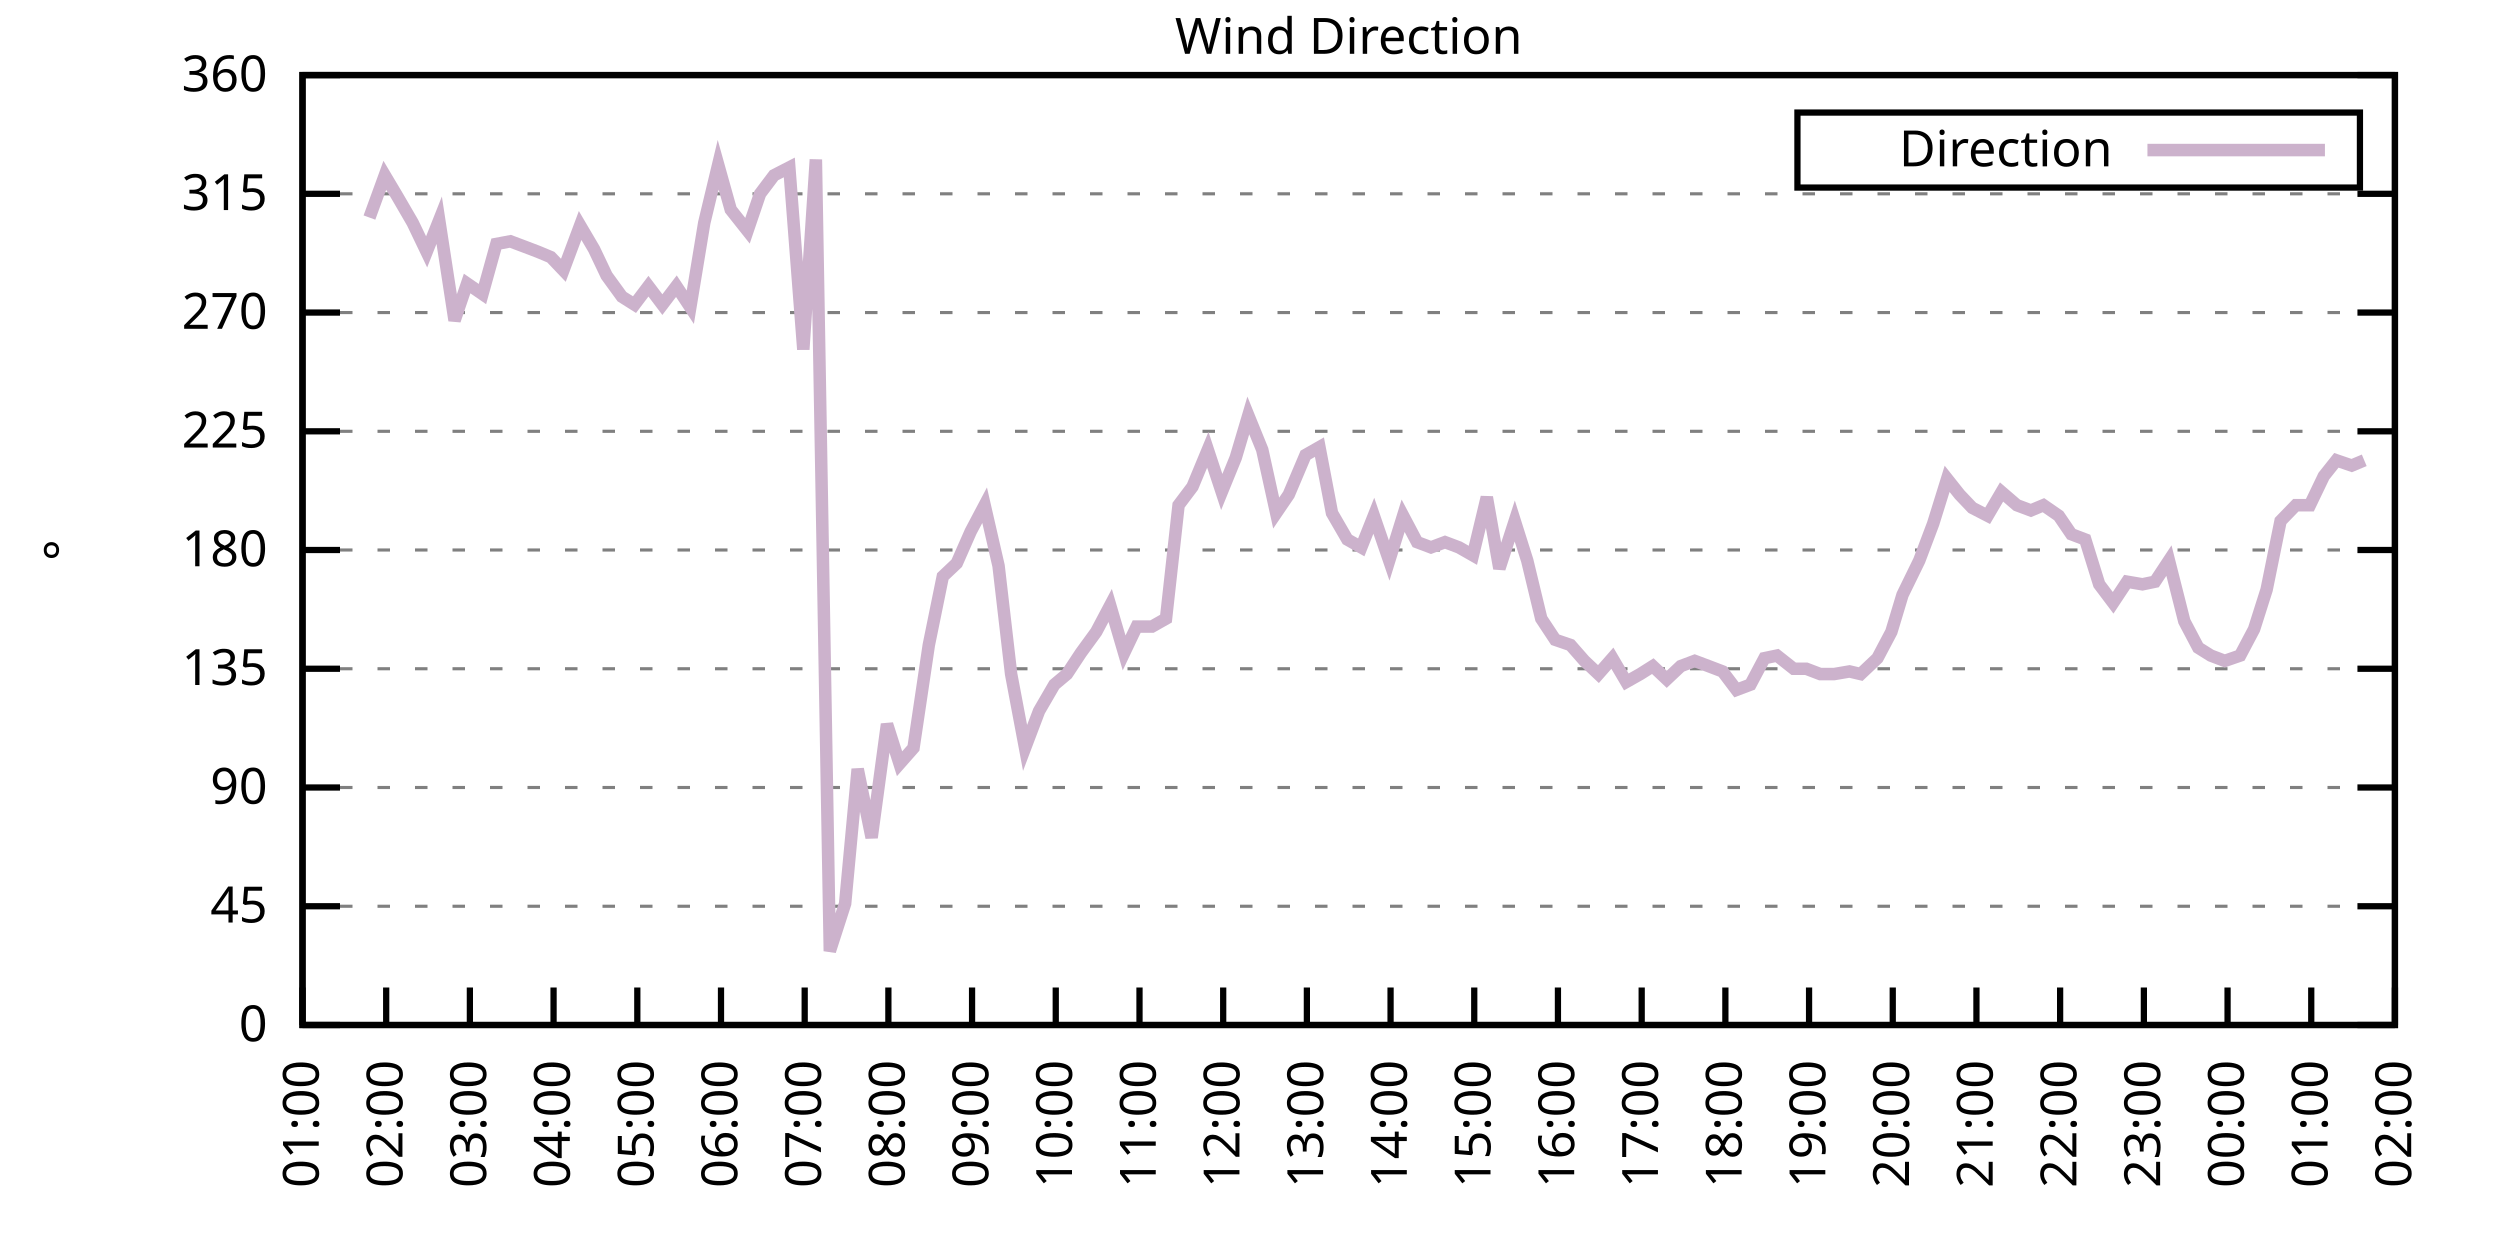
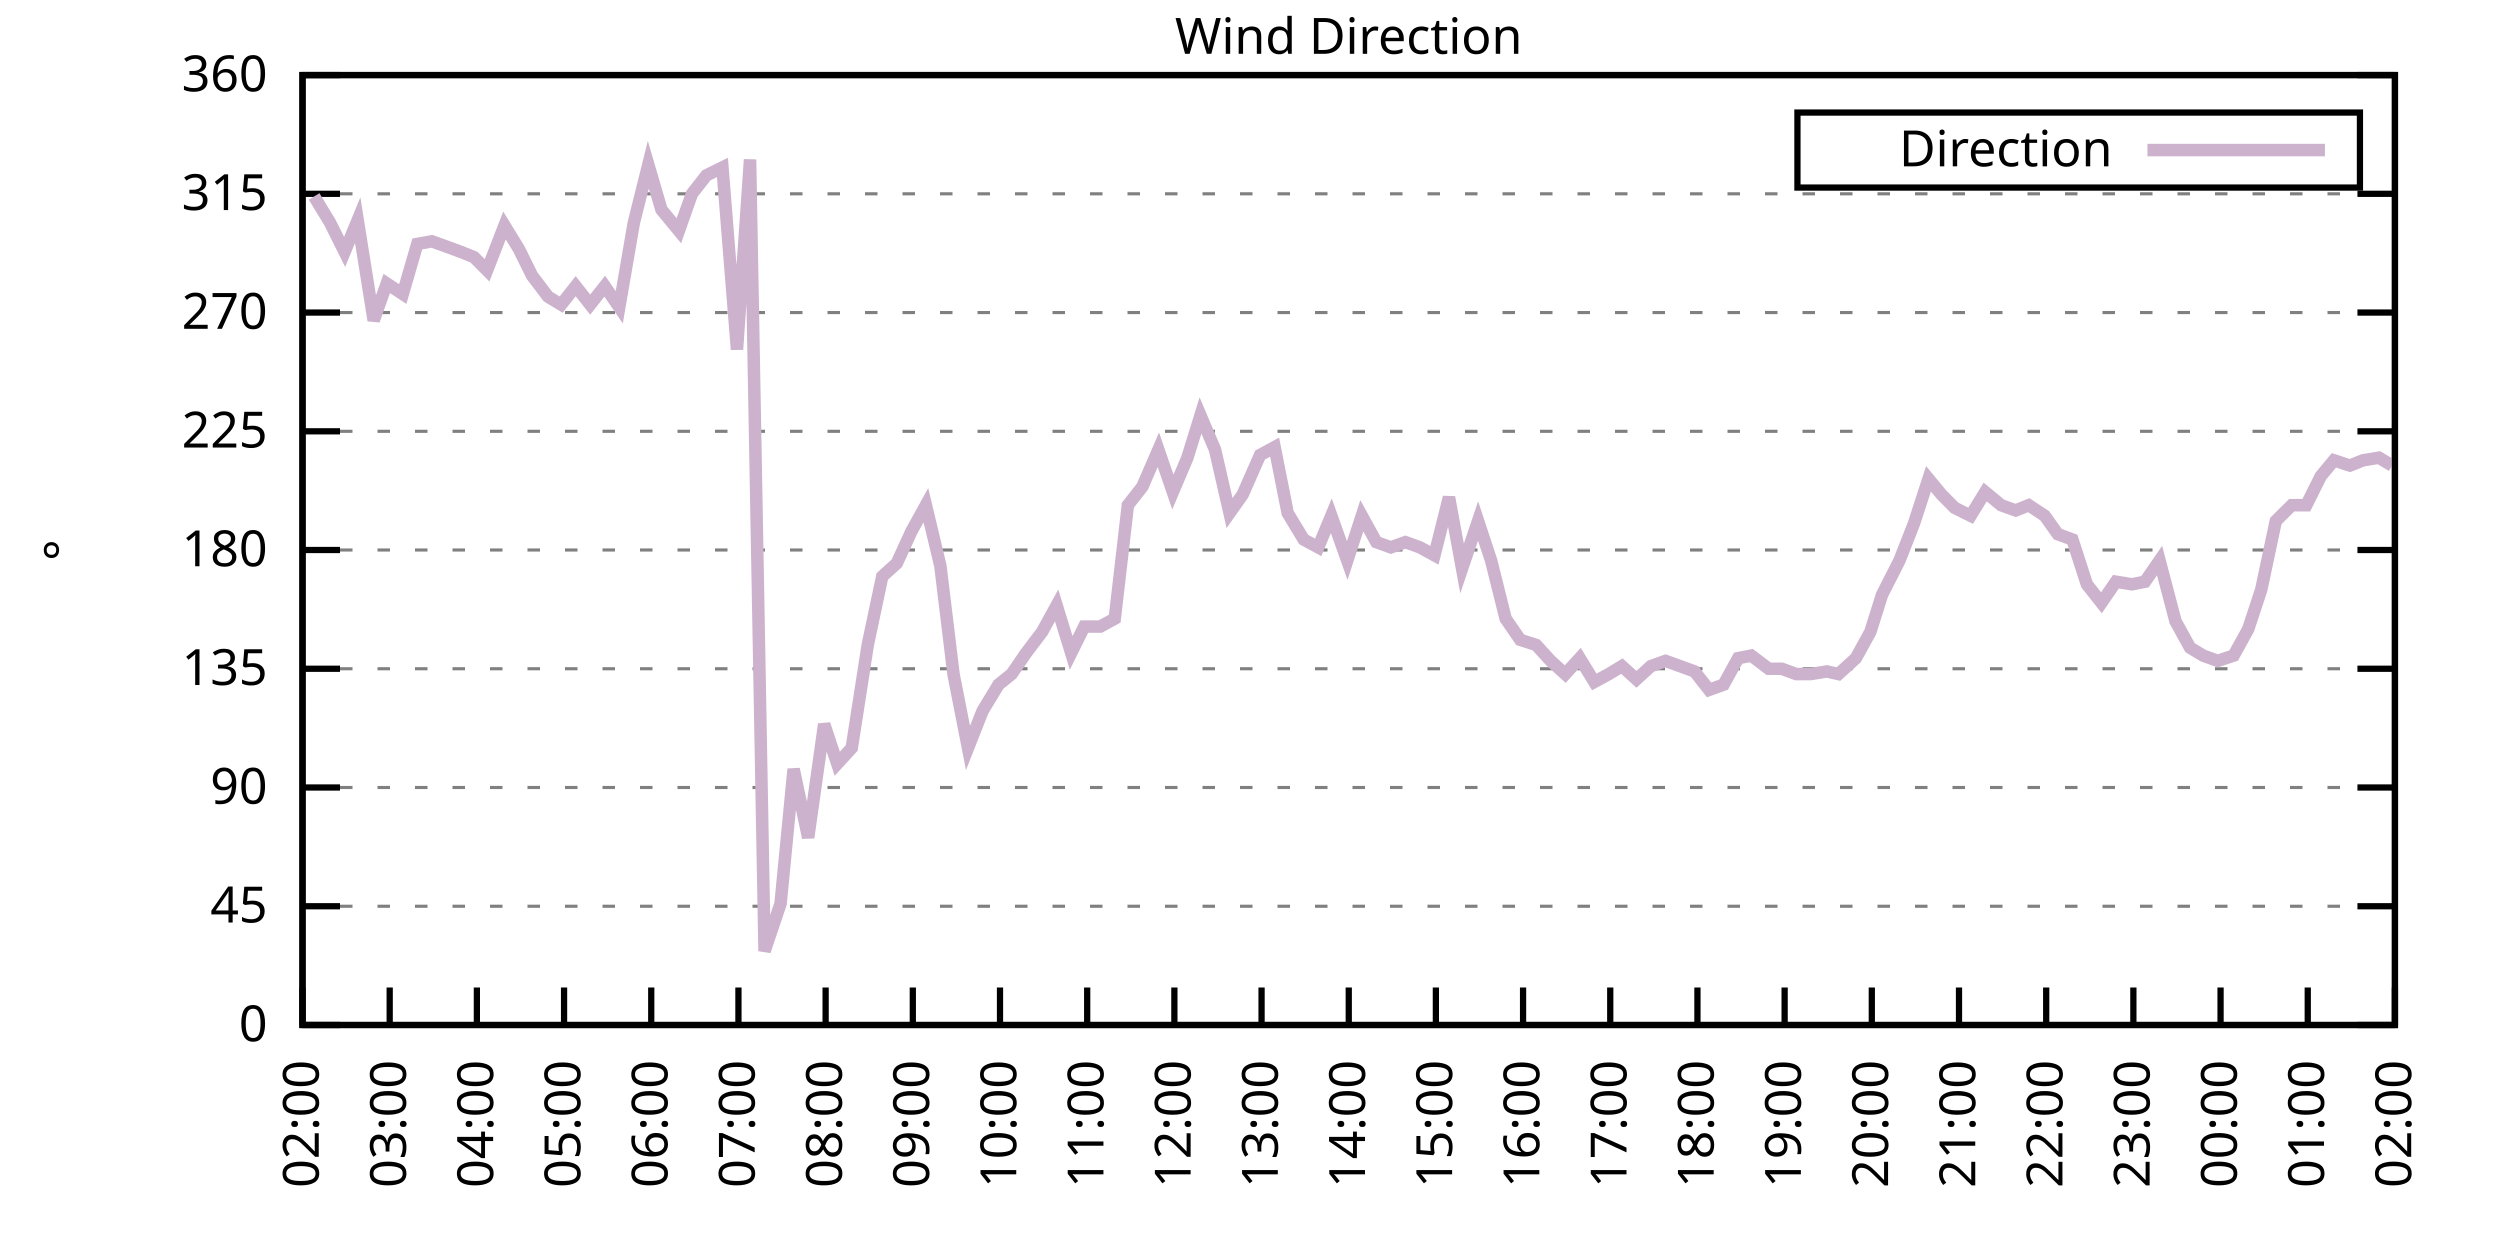
<svg xmlns="http://www.w3.org/2000/svg" xmlns:xlink="http://www.w3.org/1999/xlink" width="400" height="200" viewBox="0 0 400 200">
  <g id="gnuplot_canvas">
    <rect x="0" y="0" width="400" height="200" fill="none" />
    <defs>
      <circle id="gpDot" r="0.5" stroke-width="0.5" stroke="currentColor" />
      <path id="gpPt0" stroke-width="0.333" stroke="currentColor" d="M-1,0 h2 M0,-1 v2" />
      <path id="gpPt1" stroke-width="0.333" stroke="currentColor" d="M-1,-1 L1,1 M1,-1 L-1,1" />
      <path id="gpPt2" stroke-width="0.333" stroke="currentColor" d="M-1,0 L1,0 M0,-1 L0,1 M-1,-1 L1,1 M-1,1 L1,-1" />
      <rect id="gpPt3" stroke-width="0.333" stroke="currentColor" x="-1" y="-1" width="2" height="2" />
      <rect id="gpPt4" stroke-width="0.333" stroke="currentColor" fill="currentColor" x="-1" y="-1" width="2" height="2" />
      <circle id="gpPt5" stroke-width="0.333" stroke="currentColor" cx="0" cy="0" r="1" />
      <use xlink:href="#gpPt5" id="gpPt6" fill="currentColor" stroke="none" />
      <path id="gpPt7" stroke-width="0.333" stroke="currentColor" d="M0,-1.33 L-1.33,0.67 L1.33,0.67 z" />
      <use xlink:href="#gpPt7" id="gpPt8" fill="currentColor" stroke="none" />
      <use xlink:href="#gpPt7" id="gpPt9" stroke="currentColor" transform="rotate(180)" />
      <use xlink:href="#gpPt9" id="gpPt10" fill="currentColor" stroke="none" />
      <use xlink:href="#gpPt3" id="gpPt11" stroke="currentColor" transform="rotate(45)" />
      <use xlink:href="#gpPt11" id="gpPt12" fill="currentColor" stroke="none" />
      <path id="gpPt13" stroke-width="0.333" stroke="currentColor" d="M0,1.330 L1.265,0.411 L0.782,-1.067 L-0.782,-1.076 L-1.265,0.411 z" />
      <use xlink:href="#gpPt13" id="gpPt14" fill="currentColor" stroke="none" />
      <filter id="textbox" filterUnits="objectBoundingBox" x="0" y="0" height="1" width="1">
        <feFlood flood-color="white" flood-opacity="1" result="bgnd" />
        <feComposite in="SourceGraphic" in2="bgnd" operator="atop" />
      </filter>
      <filter id="greybox" filterUnits="objectBoundingBox" x="0" y="0" height="1" width="1">
        <feFlood flood-color="lightgrey" flood-opacity="1" result="grey" />
        <feComposite in="SourceGraphic" in2="grey" operator="atop" />
      </filter>
    </defs>
    <g fill="none" color="white" stroke="currentColor" stroke-width="1.00" stroke-linecap="butt" stroke-linejoin="miter">
</g>
    <g fill="none" color="black" stroke="currentColor" stroke-width="1.00" stroke-linecap="butt" stroke-linejoin="miter">
      <g stroke="none" shape-rendering="crispEdges">
        <polygon fill="rgb(255, 255, 255)" points="48.40,164.00 383.18,164.00 383.18,12.02 48.40,12.02 " />
      </g>
    </g>
    <g fill="none" color="black" stroke="currentColor" stroke-width="1.00" stroke-linecap="butt" stroke-linejoin="miter">
</g>
    <g fill="none" color="black" stroke="black" stroke-width="0.50" stroke-linecap="butt" stroke-linejoin="miter">
</g>
    <g fill="none" color="gray" stroke="currentColor" stroke-width="0.50" stroke-linecap="butt" stroke-linejoin="miter">
      <path stroke="gray" stroke-dasharray="2,4" class="gridline" d="M48.40,164.00 L383.19,164.00  " />
    </g>
    <g fill="none" color="gray" stroke="gray" stroke-width="1.00" stroke-linecap="butt" stroke-linejoin="miter">
</g>
    <g fill="none" color="black" stroke="currentColor" stroke-width="1.00" stroke-linecap="butt" stroke-linejoin="miter">
      <path stroke="black" d="M48.40,164.00 L54.40,164.00 M383.19,164.00 L377.19,164.00  " />
      <g transform="translate(42.80,166.60)" stroke="none" fill="black" font-family="Sans" font-size="8.00" text-anchor="end">
        <text>
          <tspan font-family="Sans"> 0</tspan>
        </text>
      </g>
    </g>
    <g fill="none" color="black" stroke="currentColor" stroke-width="1.00" stroke-linecap="butt" stroke-linejoin="miter">
</g>
    <g fill="none" color="black" stroke="black" stroke-width="0.50" stroke-linecap="butt" stroke-linejoin="miter">
</g>
    <g fill="none" color="gray" stroke="currentColor" stroke-width="0.50" stroke-linecap="butt" stroke-linejoin="miter">
      <path stroke="gray" stroke-dasharray="2,4" class="gridline" d="M48.40,145.00 L383.19,145.00  " />
    </g>
    <g fill="none" color="gray" stroke="gray" stroke-width="1.00" stroke-linecap="butt" stroke-linejoin="miter">
</g>
    <g fill="none" color="black" stroke="currentColor" stroke-width="1.00" stroke-linecap="butt" stroke-linejoin="miter">
      <path stroke="black" d="M48.40,145.00 L54.40,145.00 M383.19,145.00 L377.19,145.00  " />
      <g transform="translate(42.80,147.60)" stroke="none" fill="black" font-family="Sans" font-size="8.00" text-anchor="end">
        <text>
          <tspan font-family="Sans"> 45</tspan>
        </text>
      </g>
    </g>
    <g fill="none" color="black" stroke="currentColor" stroke-width="1.00" stroke-linecap="butt" stroke-linejoin="miter">
</g>
    <g fill="none" color="black" stroke="black" stroke-width="0.50" stroke-linecap="butt" stroke-linejoin="miter">
</g>
    <g fill="none" color="gray" stroke="currentColor" stroke-width="0.50" stroke-linecap="butt" stroke-linejoin="miter">
      <path stroke="gray" stroke-dasharray="2,4" class="gridline" d="M48.40,126.00 L383.19,126.00  " />
    </g>
    <g fill="none" color="gray" stroke="gray" stroke-width="1.00" stroke-linecap="butt" stroke-linejoin="miter">
</g>
    <g fill="none" color="black" stroke="currentColor" stroke-width="1.00" stroke-linecap="butt" stroke-linejoin="miter">
      <path stroke="black" d="M48.40,126.00 L54.40,126.00 M383.19,126.00 L377.19,126.00  " />
      <g transform="translate(42.80,128.60)" stroke="none" fill="black" font-family="Sans" font-size="8.00" text-anchor="end">
        <text>
          <tspan font-family="Sans"> 90</tspan>
        </text>
      </g>
    </g>
    <g fill="none" color="black" stroke="currentColor" stroke-width="1.00" stroke-linecap="butt" stroke-linejoin="miter">
</g>
    <g fill="none" color="black" stroke="black" stroke-width="0.50" stroke-linecap="butt" stroke-linejoin="miter">
</g>
    <g fill="none" color="gray" stroke="currentColor" stroke-width="0.50" stroke-linecap="butt" stroke-linejoin="miter">
      <path stroke="gray" stroke-dasharray="2,4" class="gridline" d="M48.40,107.00 L383.19,107.00  " />
    </g>
    <g fill="none" color="gray" stroke="gray" stroke-width="1.00" stroke-linecap="butt" stroke-linejoin="miter">
</g>
    <g fill="none" color="black" stroke="currentColor" stroke-width="1.00" stroke-linecap="butt" stroke-linejoin="miter">
      <path stroke="black" d="M48.40,107.00 L54.40,107.00 M383.19,107.00 L377.19,107.00  " />
      <g transform="translate(42.80,109.60)" stroke="none" fill="black" font-family="Sans" font-size="8.00" text-anchor="end">
        <text>
          <tspan font-family="Sans"> 135</tspan>
        </text>
      </g>
    </g>
    <g fill="none" color="black" stroke="currentColor" stroke-width="1.00" stroke-linecap="butt" stroke-linejoin="miter">
</g>
    <g fill="none" color="black" stroke="black" stroke-width="0.50" stroke-linecap="butt" stroke-linejoin="miter">
</g>
    <g fill="none" color="gray" stroke="currentColor" stroke-width="0.50" stroke-linecap="butt" stroke-linejoin="miter">
      <path stroke="gray" stroke-dasharray="2,4" class="gridline" d="M48.40,88.00 L383.19,88.00  " />
    </g>
    <g fill="none" color="gray" stroke="gray" stroke-width="1.00" stroke-linecap="butt" stroke-linejoin="miter">
</g>
    <g fill="none" color="black" stroke="currentColor" stroke-width="1.00" stroke-linecap="butt" stroke-linejoin="miter">
      <path stroke="black" d="M48.40,88.00 L54.40,88.00 M383.19,88.00 L377.19,88.00  " />
      <g transform="translate(42.80,90.60)" stroke="none" fill="black" font-family="Sans" font-size="8.00" text-anchor="end">
        <text>
          <tspan font-family="Sans"> 180</tspan>
        </text>
      </g>
    </g>
    <g fill="none" color="black" stroke="currentColor" stroke-width="1.00" stroke-linecap="butt" stroke-linejoin="miter">
</g>
    <g fill="none" color="black" stroke="black" stroke-width="0.50" stroke-linecap="butt" stroke-linejoin="miter">
</g>
    <g fill="none" color="gray" stroke="currentColor" stroke-width="0.50" stroke-linecap="butt" stroke-linejoin="miter">
      <path stroke="gray" stroke-dasharray="2,4" class="gridline" d="M48.40,69.01 L383.19,69.01  " />
    </g>
    <g fill="none" color="gray" stroke="gray" stroke-width="1.00" stroke-linecap="butt" stroke-linejoin="miter">
</g>
    <g fill="none" color="black" stroke="currentColor" stroke-width="1.00" stroke-linecap="butt" stroke-linejoin="miter">
      <path stroke="black" d="M48.40,69.01 L54.40,69.01 M383.19,69.01 L377.19,69.01  " />
      <g transform="translate(42.80,71.61)" stroke="none" fill="black" font-family="Sans" font-size="8.00" text-anchor="end">
        <text>
          <tspan font-family="Sans"> 225</tspan>
        </text>
      </g>
    </g>
    <g fill="none" color="black" stroke="currentColor" stroke-width="1.00" stroke-linecap="butt" stroke-linejoin="miter">
</g>
    <g fill="none" color="black" stroke="black" stroke-width="0.50" stroke-linecap="butt" stroke-linejoin="miter">
</g>
    <g fill="none" color="gray" stroke="currentColor" stroke-width="0.50" stroke-linecap="butt" stroke-linejoin="miter">
      <path stroke="gray" stroke-dasharray="2,4" class="gridline" d="M48.40,50.01 L383.19,50.01  " />
    </g>
    <g fill="none" color="gray" stroke="gray" stroke-width="1.00" stroke-linecap="butt" stroke-linejoin="miter">
</g>
    <g fill="none" color="black" stroke="currentColor" stroke-width="1.00" stroke-linecap="butt" stroke-linejoin="miter">
      <path stroke="black" d="M48.40,50.01 L54.40,50.01 M383.19,50.01 L377.19,50.01  " />
      <g transform="translate(42.80,52.61)" stroke="none" fill="black" font-family="Sans" font-size="8.00" text-anchor="end">
        <text>
          <tspan font-family="Sans"> 270</tspan>
        </text>
      </g>
    </g>
    <g fill="none" color="black" stroke="currentColor" stroke-width="1.00" stroke-linecap="butt" stroke-linejoin="miter">
</g>
    <g fill="none" color="black" stroke="black" stroke-width="0.50" stroke-linecap="butt" stroke-linejoin="miter">
</g>
    <g fill="none" color="gray" stroke="currentColor" stroke-width="0.50" stroke-linecap="butt" stroke-linejoin="miter">
      <path stroke="gray" stroke-dasharray="2,4" class="gridline" d="M48.40,31.01 L383.19,31.01  " />
    </g>
    <g fill="none" color="gray" stroke="gray" stroke-width="1.00" stroke-linecap="butt" stroke-linejoin="miter">
</g>
    <g fill="none" color="black" stroke="currentColor" stroke-width="1.00" stroke-linecap="butt" stroke-linejoin="miter">
      <path stroke="black" d="M48.40,31.01 L54.40,31.01 M383.19,31.01 L377.19,31.01  " />
      <g transform="translate(42.80,33.61)" stroke="none" fill="black" font-family="Sans" font-size="8.00" text-anchor="end">
        <text>
          <tspan font-family="Sans"> 315</tspan>
        </text>
      </g>
    </g>
    <g fill="none" color="black" stroke="currentColor" stroke-width="1.00" stroke-linecap="butt" stroke-linejoin="miter">
</g>
    <g fill="none" color="black" stroke="black" stroke-width="0.50" stroke-linecap="butt" stroke-linejoin="miter">
</g>
    <g fill="none" color="gray" stroke="currentColor" stroke-width="0.50" stroke-linecap="butt" stroke-linejoin="miter">
      <path stroke="gray" stroke-dasharray="2,4" class="gridline" d="M48.40,12.01 L383.19,12.01  " />
    </g>
    <g fill="none" color="gray" stroke="gray" stroke-width="1.00" stroke-linecap="butt" stroke-linejoin="miter">
</g>
    <g fill="none" color="black" stroke="currentColor" stroke-width="1.00" stroke-linecap="butt" stroke-linejoin="miter">
      <path stroke="black" d="M48.40,12.01 L54.40,12.01 M383.19,12.01 L377.19,12.01  " />
      <g transform="translate(42.80,14.61)" stroke="none" fill="black" font-family="Sans" font-size="8.00" text-anchor="end">
        <text>
          <tspan font-family="Sans"> 360</tspan>
        </text>
      </g>
    </g>
    <g fill="none" color="black" stroke="currentColor" stroke-width="1.00" stroke-linecap="butt" stroke-linejoin="miter">
      <path stroke="black" d="M48.40,164.00 L48.40,158.00  " />
      <g transform="translate(51.00,169.60) rotate(270.00)" stroke="none" fill="black" font-family="Sans" font-size="8.00" text-anchor="end">
        <text>
-           <tspan font-family="Sans">01:00</tspan>
-         </text>
-       </g>
-     </g>
-     <g fill="none" color="black" stroke="currentColor" stroke-width="1.00" stroke-linecap="butt" stroke-linejoin="miter">
-       <path stroke="black" d="M61.79,164.00 L61.79,158.00  " />
-       <g transform="translate(64.39,169.60) rotate(270.00)" stroke="none" fill="black" font-family="Sans" font-size="8.00" text-anchor="end">
-         <text>
          <tspan font-family="Sans">02:00</tspan>
        </text>
      </g>
    </g>
    <g fill="none" color="black" stroke="currentColor" stroke-width="1.00" stroke-linecap="butt" stroke-linejoin="miter">
-       <path stroke="black" d="M75.18,164.00 L75.18,158.00  " />
-       <g transform="translate(77.78,169.60) rotate(270.00)" stroke="none" fill="black" font-family="Sans" font-size="8.00" text-anchor="end">
+       <path stroke="black" d="M62.35,164.00 L62.35,158.00  " />
+       <g transform="translate(64.95,169.60) rotate(270.00)" stroke="none" fill="black" font-family="Sans" font-size="8.00" text-anchor="end">
        <text>
          <tspan font-family="Sans">03:00</tspan>
        </text>
      </g>
    </g>
    <g fill="none" color="black" stroke="currentColor" stroke-width="1.00" stroke-linecap="butt" stroke-linejoin="miter">
-       <path stroke="black" d="M88.57,164.00 L88.57,158.00  " />
-       <g transform="translate(91.17,169.60) rotate(270.00)" stroke="none" fill="black" font-family="Sans" font-size="8.00" text-anchor="end">
+       <path stroke="black" d="M76.30,164.00 L76.30,158.00  " />
+       <g transform="translate(78.90,169.60) rotate(270.00)" stroke="none" fill="black" font-family="Sans" font-size="8.00" text-anchor="end">
        <text>
          <tspan font-family="Sans">04:00</tspan>
        </text>
      </g>
    </g>
    <g fill="none" color="black" stroke="currentColor" stroke-width="1.00" stroke-linecap="butt" stroke-linejoin="miter">
-       <path stroke="black" d="M101.97,164.00 L101.97,158.00  " />
-       <g transform="translate(104.57,169.60) rotate(270.00)" stroke="none" fill="black" font-family="Sans" font-size="8.00" text-anchor="end">
+       <path stroke="black" d="M90.25,164.00 L90.25,158.00  " />
+       <g transform="translate(92.85,169.60) rotate(270.00)" stroke="none" fill="black" font-family="Sans" font-size="8.00" text-anchor="end">
        <text>
          <tspan font-family="Sans">05:00</tspan>
        </text>
      </g>
    </g>
    <g fill="none" color="black" stroke="currentColor" stroke-width="1.00" stroke-linecap="butt" stroke-linejoin="miter">
-       <path stroke="black" d="M115.36,164.00 L115.36,158.00  " />
-       <g transform="translate(117.96,169.60) rotate(270.00)" stroke="none" fill="black" font-family="Sans" font-size="8.00" text-anchor="end">
+       <path stroke="black" d="M104.20,164.00 L104.20,158.00  " />
+       <g transform="translate(106.80,169.60) rotate(270.00)" stroke="none" fill="black" font-family="Sans" font-size="8.00" text-anchor="end">
        <text>
          <tspan font-family="Sans">06:00</tspan>
        </text>
      </g>
    </g>
    <g fill="none" color="black" stroke="currentColor" stroke-width="1.00" stroke-linecap="butt" stroke-linejoin="miter">
-       <path stroke="black" d="M128.75,164.00 L128.75,158.00  " />
-       <g transform="translate(131.35,169.60) rotate(270.00)" stroke="none" fill="black" font-family="Sans" font-size="8.00" text-anchor="end">
+       <path stroke="black" d="M118.15,164.00 L118.15,158.00  " />
+       <g transform="translate(120.75,169.60) rotate(270.00)" stroke="none" fill="black" font-family="Sans" font-size="8.00" text-anchor="end">
        <text>
          <tspan font-family="Sans">07:00</tspan>
        </text>
      </g>
    </g>
    <g fill="none" color="black" stroke="currentColor" stroke-width="1.00" stroke-linecap="butt" stroke-linejoin="miter">
-       <path stroke="black" d="M142.14,164.00 L142.14,158.00  " />
-       <g transform="translate(144.74,169.60) rotate(270.00)" stroke="none" fill="black" font-family="Sans" font-size="8.00" text-anchor="end">
+       <path stroke="black" d="M132.10,164.00 L132.10,158.00  " />
+       <g transform="translate(134.70,169.60) rotate(270.00)" stroke="none" fill="black" font-family="Sans" font-size="8.00" text-anchor="end">
        <text>
          <tspan font-family="Sans">08:00</tspan>
        </text>
      </g>
    </g>
    <g fill="none" color="black" stroke="currentColor" stroke-width="1.00" stroke-linecap="butt" stroke-linejoin="miter">
-       <path stroke="black" d="M155.53,164.00 L155.53,158.00  " />
-       <g transform="translate(158.13,169.60) rotate(270.00)" stroke="none" fill="black" font-family="Sans" font-size="8.00" text-anchor="end">
+       <path stroke="black" d="M146.05,164.00 L146.05,158.00  " />
+       <g transform="translate(148.65,169.60) rotate(270.00)" stroke="none" fill="black" font-family="Sans" font-size="8.00" text-anchor="end">
        <text>
          <tspan font-family="Sans">09:00</tspan>
        </text>
      </g>
    </g>
    <g fill="none" color="black" stroke="currentColor" stroke-width="1.00" stroke-linecap="butt" stroke-linejoin="miter">
-       <path stroke="black" d="M168.92,164.00 L168.92,158.00  " />
-       <g transform="translate(171.52,169.60) rotate(270.00)" stroke="none" fill="black" font-family="Sans" font-size="8.00" text-anchor="end">
+       <path stroke="black" d="M160.00,164.00 L160.00,158.00  " />
+       <g transform="translate(162.60,169.60) rotate(270.00)" stroke="none" fill="black" font-family="Sans" font-size="8.00" text-anchor="end">
        <text>
          <tspan font-family="Sans">10:00</tspan>
        </text>
      </g>
    </g>
    <g fill="none" color="black" stroke="currentColor" stroke-width="1.00" stroke-linecap="butt" stroke-linejoin="miter">
-       <path stroke="black" d="M182.32,164.00 L182.32,158.00  " />
-       <g transform="translate(184.92,169.60) rotate(270.00)" stroke="none" fill="black" font-family="Sans" font-size="8.00" text-anchor="end">
+       <path stroke="black" d="M173.95,164.00 L173.95,158.00  " />
+       <g transform="translate(176.55,169.60) rotate(270.00)" stroke="none" fill="black" font-family="Sans" font-size="8.00" text-anchor="end">
        <text>
          <tspan font-family="Sans">11:00</tspan>
        </text>
      </g>
    </g>
    <g fill="none" color="black" stroke="currentColor" stroke-width="1.00" stroke-linecap="butt" stroke-linejoin="miter">
-       <path stroke="black" d="M195.71,164.00 L195.71,158.00  " />
-       <g transform="translate(198.31,169.60) rotate(270.00)" stroke="none" fill="black" font-family="Sans" font-size="8.00" text-anchor="end">
+       <path stroke="black" d="M187.90,164.00 L187.90,158.00  " />
+       <g transform="translate(190.50,169.60) rotate(270.00)" stroke="none" fill="black" font-family="Sans" font-size="8.00" text-anchor="end">
        <text>
          <tspan font-family="Sans">12:00</tspan>
        </text>
      </g>
    </g>
    <g fill="none" color="black" stroke="currentColor" stroke-width="1.00" stroke-linecap="butt" stroke-linejoin="miter">
-       <path stroke="black" d="M209.10,164.00 L209.10,158.00  " />
-       <g transform="translate(211.70,169.60) rotate(270.00)" stroke="none" fill="black" font-family="Sans" font-size="8.00" text-anchor="end">
+       <path stroke="black" d="M201.85,164.00 L201.85,158.00  " />
+       <g transform="translate(204.45,169.60) rotate(270.00)" stroke="none" fill="black" font-family="Sans" font-size="8.00" text-anchor="end">
        <text>
          <tspan font-family="Sans">13:00</tspan>
        </text>
      </g>
    </g>
    <g fill="none" color="black" stroke="currentColor" stroke-width="1.00" stroke-linecap="butt" stroke-linejoin="miter">
-       <path stroke="black" d="M222.49,164.00 L222.49,158.00  " />
-       <g transform="translate(225.09,169.60) rotate(270.00)" stroke="none" fill="black" font-family="Sans" font-size="8.00" text-anchor="end">
+       <path stroke="black" d="M215.80,164.00 L215.80,158.00  " />
+       <g transform="translate(218.40,169.60) rotate(270.00)" stroke="none" fill="black" font-family="Sans" font-size="8.00" text-anchor="end">
        <text>
          <tspan font-family="Sans">14:00</tspan>
        </text>
      </g>
    </g>
    <g fill="none" color="black" stroke="currentColor" stroke-width="1.00" stroke-linecap="butt" stroke-linejoin="miter">
-       <path stroke="black" d="M235.88,164.00 L235.88,158.00  " />
-       <g transform="translate(238.48,169.60) rotate(270.00)" stroke="none" fill="black" font-family="Sans" font-size="8.00" text-anchor="end">
+       <path stroke="black" d="M229.74,164.00 L229.74,158.00  " />
+       <g transform="translate(232.34,169.60) rotate(270.00)" stroke="none" fill="black" font-family="Sans" font-size="8.00" text-anchor="end">
        <text>
          <tspan font-family="Sans">15:00</tspan>
        </text>
      </g>
    </g>
    <g fill="none" color="black" stroke="currentColor" stroke-width="1.00" stroke-linecap="butt" stroke-linejoin="miter">
-       <path stroke="black" d="M249.27,164.00 L249.27,158.00  " />
-       <g transform="translate(251.87,169.60) rotate(270.00)" stroke="none" fill="black" font-family="Sans" font-size="8.00" text-anchor="end">
+       <path stroke="black" d="M243.69,164.00 L243.69,158.00  " />
+       <g transform="translate(246.29,169.60) rotate(270.00)" stroke="none" fill="black" font-family="Sans" font-size="8.00" text-anchor="end">
        <text>
          <tspan font-family="Sans">16:00</tspan>
        </text>
      </g>
    </g>
    <g fill="none" color="black" stroke="currentColor" stroke-width="1.00" stroke-linecap="butt" stroke-linejoin="miter">
-       <path stroke="black" d="M262.67,164.00 L262.67,158.00  " />
-       <g transform="translate(265.27,169.60) rotate(270.00)" stroke="none" fill="black" font-family="Sans" font-size="8.00" text-anchor="end">
+       <path stroke="black" d="M257.64,164.00 L257.64,158.00  " />
+       <g transform="translate(260.24,169.60) rotate(270.00)" stroke="none" fill="black" font-family="Sans" font-size="8.00" text-anchor="end">
        <text>
          <tspan font-family="Sans">17:00</tspan>
        </text>
      </g>
    </g>
    <g fill="none" color="black" stroke="currentColor" stroke-width="1.00" stroke-linecap="butt" stroke-linejoin="miter">
-       <path stroke="black" d="M276.06,164.00 L276.06,158.00  " />
-       <g transform="translate(278.66,169.60) rotate(270.00)" stroke="none" fill="black" font-family="Sans" font-size="8.00" text-anchor="end">
+       <path stroke="black" d="M271.59,164.00 L271.59,158.00  " />
+       <g transform="translate(274.19,169.60) rotate(270.00)" stroke="none" fill="black" font-family="Sans" font-size="8.00" text-anchor="end">
        <text>
          <tspan font-family="Sans">18:00</tspan>
        </text>
      </g>
    </g>
    <g fill="none" color="black" stroke="currentColor" stroke-width="1.00" stroke-linecap="butt" stroke-linejoin="miter">
-       <path stroke="black" d="M289.45,164.00 L289.45,158.00  " />
-       <g transform="translate(292.05,169.60) rotate(270.00)" stroke="none" fill="black" font-family="Sans" font-size="8.00" text-anchor="end">
+       <path stroke="black" d="M285.54,164.00 L285.54,158.00  " />
+       <g transform="translate(288.14,169.60) rotate(270.00)" stroke="none" fill="black" font-family="Sans" font-size="8.00" text-anchor="end">
        <text>
          <tspan font-family="Sans">19:00</tspan>
        </text>
      </g>
    </g>
    <g fill="none" color="black" stroke="currentColor" stroke-width="1.00" stroke-linecap="butt" stroke-linejoin="miter">
-       <path stroke="black" d="M302.84,164.00 L302.84,158.00  " />
-       <g transform="translate(305.44,169.60) rotate(270.00)" stroke="none" fill="black" font-family="Sans" font-size="8.00" text-anchor="end">
+       <path stroke="black" d="M299.49,164.00 L299.49,158.00  " />
+       <g transform="translate(302.09,169.60) rotate(270.00)" stroke="none" fill="black" font-family="Sans" font-size="8.00" text-anchor="end">
        <text>
          <tspan font-family="Sans">20:00</tspan>
        </text>
      </g>
    </g>
    <g fill="none" color="black" stroke="currentColor" stroke-width="1.00" stroke-linecap="butt" stroke-linejoin="miter">
-       <path stroke="black" d="M316.23,164.00 L316.23,158.00  " />
-       <g transform="translate(318.83,169.60) rotate(270.00)" stroke="none" fill="black" font-family="Sans" font-size="8.00" text-anchor="end">
+       <path stroke="black" d="M313.44,164.00 L313.44,158.00  " />
+       <g transform="translate(316.04,169.60) rotate(270.00)" stroke="none" fill="black" font-family="Sans" font-size="8.00" text-anchor="end">
        <text>
          <tspan font-family="Sans">21:00</tspan>
        </text>
      </g>
    </g>
    <g fill="none" color="black" stroke="currentColor" stroke-width="1.00" stroke-linecap="butt" stroke-linejoin="miter">
-       <path stroke="black" d="M329.62,164.00 L329.62,158.00  " />
-       <g transform="translate(332.22,169.60) rotate(270.00)" stroke="none" fill="black" font-family="Sans" font-size="8.00" text-anchor="end">
+       <path stroke="black" d="M327.39,164.00 L327.39,158.00  " />
+       <g transform="translate(329.99,169.60) rotate(270.00)" stroke="none" fill="black" font-family="Sans" font-size="8.00" text-anchor="end">
        <text>
          <tspan font-family="Sans">22:00</tspan>
        </text>
      </g>
    </g>
    <g fill="none" color="black" stroke="currentColor" stroke-width="1.00" stroke-linecap="butt" stroke-linejoin="miter">
-       <path stroke="black" d="M343.02,164.00 L343.02,158.00  " />
-       <g transform="translate(345.62,169.60) rotate(270.00)" stroke="none" fill="black" font-family="Sans" font-size="8.00" text-anchor="end">
+       <path stroke="black" d="M341.34,164.00 L341.34,158.00  " />
+       <g transform="translate(343.94,169.60) rotate(270.00)" stroke="none" fill="black" font-family="Sans" font-size="8.00" text-anchor="end">
        <text>
          <tspan font-family="Sans">23:00</tspan>
        </text>
      </g>
    </g>
    <g fill="none" color="black" stroke="currentColor" stroke-width="1.00" stroke-linecap="butt" stroke-linejoin="miter">
-       <path stroke="black" d="M356.41,164.00 L356.41,158.00  " />
-       <g transform="translate(359.01,169.60) rotate(270.00)" stroke="none" fill="black" font-family="Sans" font-size="8.00" text-anchor="end">
+       <path stroke="black" d="M355.29,164.00 L355.29,158.00  " />
+       <g transform="translate(357.89,169.60) rotate(270.00)" stroke="none" fill="black" font-family="Sans" font-size="8.00" text-anchor="end">
        <text>
          <tspan font-family="Sans">00:00</tspan>
        </text>
      </g>
    </g>
    <g fill="none" color="black" stroke="currentColor" stroke-width="1.00" stroke-linecap="butt" stroke-linejoin="miter">
-       <path stroke="black" d="M369.80,164.00 L369.80,158.00  " />
-       <g transform="translate(372.40,169.60) rotate(270.00)" stroke="none" fill="black" font-family="Sans" font-size="8.00" text-anchor="end">
+       <path stroke="black" d="M369.24,164.00 L369.24,158.00  " />
+       <g transform="translate(371.84,169.60) rotate(270.00)" stroke="none" fill="black" font-family="Sans" font-size="8.00" text-anchor="end">
        <text>
          <tspan font-family="Sans">01:00</tspan>
        </text>
      </g>
    </g>
    <g fill="none" color="black" stroke="currentColor" stroke-width="1.00" stroke-linecap="butt" stroke-linejoin="miter">
      <path stroke="black" d="M383.19,164.00 L383.19,158.00  " />
      <g transform="translate(385.79,169.60) rotate(270.00)" stroke="none" fill="black" font-family="Sans" font-size="8.00" text-anchor="end">
        <text>
          <tspan font-family="Sans">02:00</tspan>
        </text>
      </g>
    </g>
    <g fill="none" color="black" stroke="currentColor" stroke-width="1.00" stroke-linecap="butt" stroke-linejoin="miter">
</g>
    <g fill="none" color="black" stroke="currentColor" stroke-width="1.00" stroke-linecap="butt" stroke-linejoin="miter">
      <path stroke="black" d="M48.40,12.01 L48.40,164.00 L383.19,164.00 L383.19,12.01 L48.40,12.01 Z  " />
    </g>
    <g fill="none" color="black" stroke="currentColor" stroke-width="1.00" stroke-linecap="butt" stroke-linejoin="miter">
</g>
    <g fill="none" color="black" stroke="currentColor" stroke-width="1.00" stroke-linecap="butt" stroke-linejoin="miter">
      <path stroke="black" d="M287.59,30.01 L287.59,18.01 L377.59,18.01 L377.59,30.01 L287.59,30.01 Z  " />
    </g>
    <g id="Wind_direction_plot_1">
      <g fill="none" color="white" stroke="black" stroke-width="2.00" stroke-linecap="butt" stroke-linejoin="miter">
</g>
      <g fill="none" color="black" stroke="currentColor" stroke-width="2.00" stroke-linecap="butt" stroke-linejoin="miter">
        <g transform="translate(337.99,26.61)" stroke="none" fill="black" font-family="Sans" font-size="8.00" text-anchor="end">
          <text>
            <tspan font-family="Sans">Direction</tspan>
          </text>
        </g>
      </g>
      <g fill="none" color="black" stroke="currentColor" stroke-width="2.00" stroke-linecap="butt" stroke-linejoin="miter">
-         <path stroke="rgb(204, 178, 204)" d="M343.59,24.01 L371.99,24.01 M59.11,34.81 L61.57,28.05 L63.58,31.43 L66.03,35.65 L68.26,40.30 L70.27,35.23   L72.73,51.27 L74.74,45.36 L77.19,47.05 L79.42,39.03 L81.66,38.61 L83.89,39.45 L86.12,40.30 L88.13,41.14   L90.14,43.25 L92.82,36.08 L95.05,39.87 L97.06,44.10 L99.51,47.47 L101.52,48.74 L103.75,45.79 L105.98,48.74   L108.22,45.79 L110.45,49.16 L112.68,35.65 L114.91,26.36 L116.92,33.54 L119.60,36.92 L121.61,31.01 L123.84,28.05   L126.29,26.79 L128.53,55.92 L130.54,25.52 L132.77,152.18 L135.22,144.58 L137.23,123.05 L139.46,134.02 L141.92,115.87   L143.93,122.20 L146.16,119.67 L148.61,103.20 L150.85,92.23 L153.08,90.12 L155.31,85.05 L157.54,80.83 L159.77,90.54   L161.78,107.85 L164.01,119.67 L166.25,113.76 L168.70,109.54 L170.71,107.85 L172.94,104.47 L175.40,101.09 L177.63,96.87   L179.86,104.47 L181.87,100.25 L184.32,100.25 L186.56,98.98 L188.57,80.83 L190.80,77.87 L193.25,71.96 L195.48,78.72   L197.72,73.23 L199.73,66.47 L201.96,71.96 L204.19,82.09 L206.20,79.14 L208.88,72.81 L211.11,71.54 L213.12,82.09   L215.57,86.32 L217.80,87.58 L219.81,82.52 L222.27,89.69 L224.50,82.52 L226.73,86.74 L228.96,87.58 L231.20,86.74   L233.43,87.58 L235.66,88.85 L237.89,79.56 L239.90,90.96 L242.36,83.36 L244.36,89.69 L246.60,98.98 L248.83,102.36   L251.28,103.20 L253.51,105.74 L255.75,107.85 L257.98,105.31 L260.21,109.11 L262.44,107.85 L264.45,106.58 L266.68,108.69   L268.92,106.58 L271.15,105.74 L273.38,106.58 L275.61,107.43 L277.84,110.38 L280.07,109.54 L282.31,105.31 L284.32,104.89   L286.99,107.00 L289.00,107.00 L291.23,107.85 L293.47,107.85 L295.92,107.43 L297.71,107.85 L300.39,105.31 L302.62,101.09   L304.40,95.18 L307.08,89.69 L309.31,83.78 L311.54,76.61 L313.55,79.14 L315.56,81.25 L318.02,82.52 L320.25,78.72   L322.70,80.83 L324.94,81.67 L326.95,80.83 L329.40,82.52 L331.41,85.47 L333.64,86.32 L335.87,93.49 L338.10,96.45   L340.34,93.07 L342.79,93.49 L344.80,93.07 L347.03,89.69 L349.49,99.40 L351.72,103.63 L353.73,104.89 L355.96,105.74   L358.42,104.89 L360.65,100.67 L362.66,94.34 L364.89,83.36 L367.34,80.83 L369.58,80.83 L371.81,76.18 L373.82,73.65   L376.27,74.49 L378.28,73.65  " />
+         <path stroke="rgb(204, 178, 204)" d="M343.59,24.01 L371.99,24.01 M50.26,31.43 L52.82,35.65 L55.14,40.30 L57.23,35.23 L59.79,51.27 L61.88,45.36   L64.44,47.05 L66.77,39.03 L69.09,38.61 L71.42,39.45 L73.74,40.30 L75.83,41.14 L77.93,43.25 L80.72,36.08   L83.04,39.87 L85.13,44.10 L87.69,47.47 L89.78,48.74 L92.11,45.79 L94.43,48.74 L96.76,45.79 L99.08,49.16   L101.41,35.65 L103.73,26.36 L105.83,33.54 L108.62,36.92 L110.71,31.01 L113.03,28.05 L115.59,26.79 L117.92,55.92   L120.01,25.52 L122.33,152.18 L124.89,144.58 L126.98,123.05 L129.31,134.02 L131.87,115.87 L133.96,122.20 L136.28,119.67   L138.84,103.20 L141.16,92.23 L143.49,90.12 L145.81,85.05 L148.14,80.83 L150.46,90.54 L152.56,107.85 L154.88,119.67   L157.21,113.76 L159.76,109.54 L161.86,107.85 L164.18,104.47 L166.74,101.09 L169.06,96.87 L171.39,104.47 L173.48,100.25   L176.04,100.25 L178.36,98.98 L180.46,80.83 L182.78,77.87 L185.34,71.96 L187.66,78.72 L189.99,73.23 L192.08,66.47   L194.41,71.96 L196.73,82.09 L198.82,79.14 L201.61,72.81 L203.94,71.54 L206.03,82.09 L208.59,86.32 L210.91,87.58   L213.01,82.52 L215.56,89.69 L217.89,82.52 L220.21,86.74 L222.54,87.58 L224.86,86.74 L227.19,87.58 L229.51,88.85   L231.84,79.56 L233.93,90.96 L236.49,83.36 L238.58,89.69 L240.90,98.98 L243.23,102.36 L245.79,103.20 L248.11,105.74   L250.44,107.85 L252.76,105.31 L255.09,109.11 L257.41,107.85 L259.50,106.58 L261.83,108.69 L264.15,106.58 L266.48,105.74   L268.80,106.58 L271.13,107.43 L273.45,110.38 L275.78,109.54 L278.10,105.31 L280.20,104.89 L282.99,107.00 L285.08,107.00   L287.40,107.85 L289.73,107.85 L292.29,107.43 L294.15,107.85 L296.94,105.31 L299.26,101.09 L301.12,95.18 L303.91,89.69   L306.23,83.78 L308.56,76.61 L310.65,79.14 L312.74,81.25 L315.30,82.52 L317.63,78.72 L320.18,80.83 L322.51,81.67   L324.60,80.83 L327.16,82.52 L329.25,85.47 L331.58,86.32 L333.90,93.49 L336.23,96.45 L338.55,93.07 L341.11,93.49   L343.20,93.07 L345.53,89.69 L348.08,99.40 L350.41,103.63 L352.50,104.89 L354.83,105.74 L357.38,104.89 L359.71,100.67   L361.80,94.34 L364.13,83.36 L366.68,80.83 L369.01,80.83 L371.33,76.18 L373.43,73.65 L375.98,74.49 L378.08,73.65   L380.63,73.23 L382.73,74.49  " />
      </g>
    </g>
    <g fill="none" color="black" stroke="currentColor" stroke-width="2.00" stroke-linecap="butt" stroke-linejoin="miter">
</g>
    <g fill="none" color="black" stroke="black" stroke-width="1.00" stroke-linecap="butt" stroke-linejoin="miter">
</g>
    <g fill="none" color="black" stroke="currentColor" stroke-width="1.00" stroke-linecap="butt" stroke-linejoin="miter">
      <path stroke="black" d="M48.40,12.01 L48.40,164.00 L383.19,164.00 L383.19,12.01 L48.40,12.01 Z  " />
      <g transform="translate(12.80,88.01) rotate(270.00)" stroke="none" fill="black" font-family="Sans" font-size="8.00" text-anchor="middle">
        <text>
          <tspan font-family="Sans">°</tspan>
        </text>
      </g>
    </g>
    <g fill="none" color="black" stroke="currentColor" stroke-width="1.00" stroke-linecap="butt" stroke-linejoin="miter">
</g>
    <g fill="none" color="black" stroke="currentColor" stroke-width="1.00" stroke-linecap="butt" stroke-linejoin="miter">
      <g transform="translate(215.79,8.61)" stroke="none" fill="black" font-family="Sans" font-size="8.00" text-anchor="middle">
        <text>
          <tspan font-family="Sans">Wind Direction</tspan>
        </text>
      </g>
    </g>
    <g fill="none" color="black" stroke="currentColor" stroke-width="1.00" stroke-linecap="butt" stroke-linejoin="miter">
</g>
  </g>
</svg>
